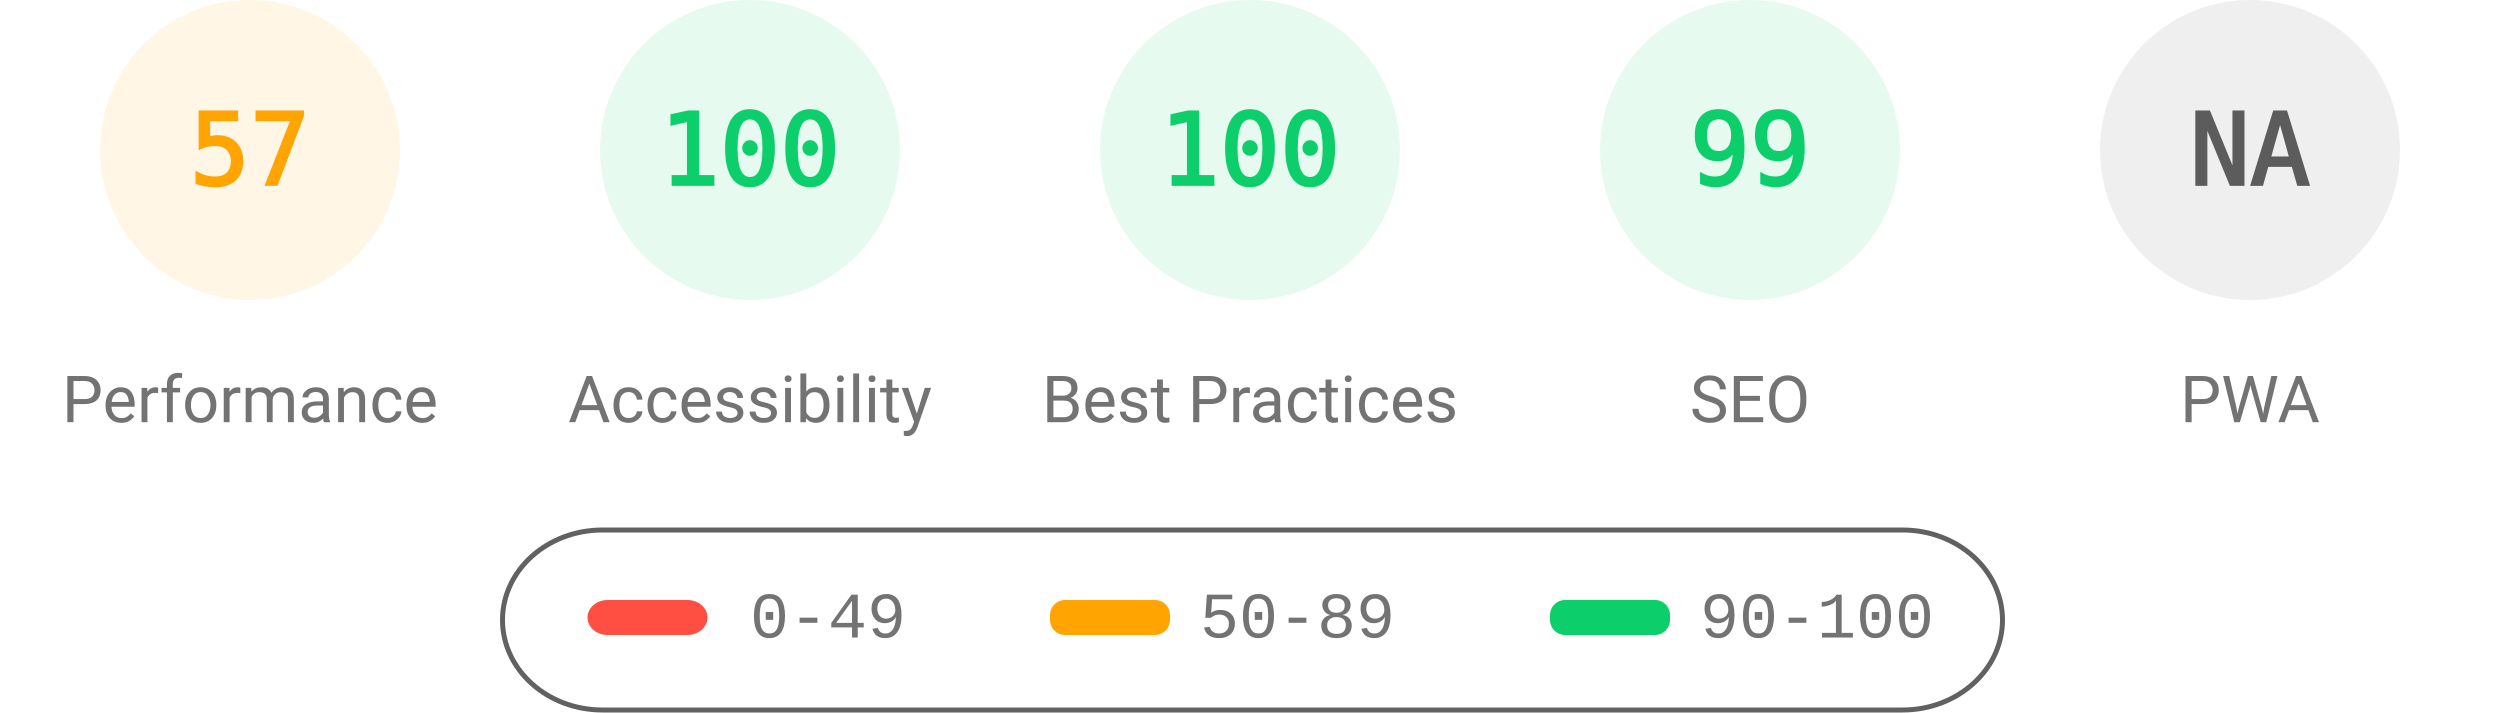
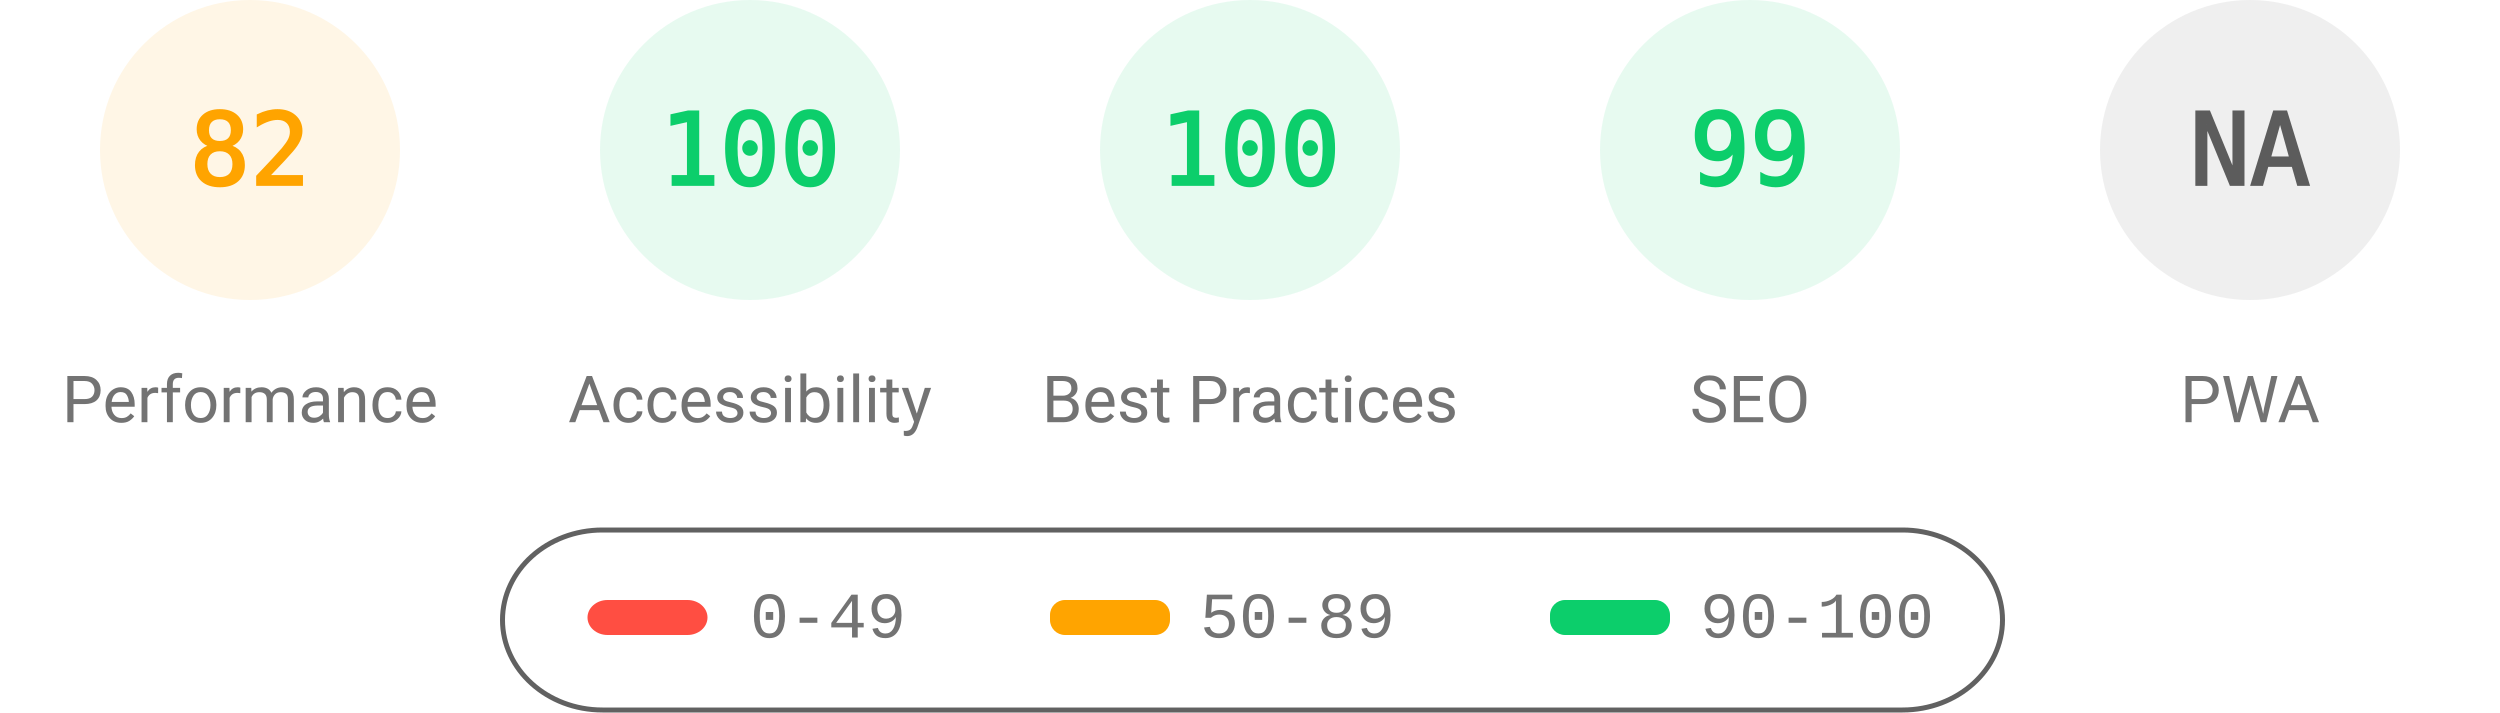
<svg xmlns="http://www.w3.org/2000/svg" fill="none" width="1000" height="285">
  <style>.gauge-base{opacity:.1}.gauge-arc{fill:none;animation-delay:250ms;stroke-linecap:round;transform:rotate(-90deg);transform-origin:100px 60px;animation:load-gauge 1s ease forwards}.guage-text{font-size:40px;font-family:monospace;text-align:center}.guage-red{color:#ff4e42;fill:#ff4e42;stroke:#ff4e42}.guage-orange{color:#ffa400;fill:#ffa400;stroke:#ffa400}.guage-green{color:#0cce6b;fill:#0cce6b;stroke:#0cce6b}.guage-undefined{color:#5c5c5c;fill:#5c5c5c;stroke:#5c5c5c}.guage-title{color:#737373;fill:#737373;stroke:none;font-size:26px;line-height:26px;font-family:Roboto,Halvetica,Arial,sans-serif}@keyframes load-gauge{from{stroke-dasharray:0 352.858}}</style>
  <svg class="guage-div guage-perf guage-orange" viewBox="0 0 200 200" width="200" height="200">
    <circle class="gauge-base" r="56" cx="100" cy="60" stroke-width="8" />
-     <circle class="gauge-arc guage-arc-1" r="56" cx="100" cy="60" stroke-width="8" style="stroke-dasharray:200.559,351.858" />
-     <text class="guage-text" x="100" y="60" alignment-baseline="central" dominant-baseline="central" text-anchor="middle">57</text>
+     <circle class="gauge-arc guage-arc-1" r="56" cx="100" cy="60" stroke-width="8" style="stroke-dasharray:288.524,351.858" />
+     <text class="guage-text" x="100" y="60" alignment-baseline="central" dominant-baseline="central" text-anchor="middle">82</text>
    <text class="guage-title" x="100" y="160" alignment-baseline="central" dominant-baseline="central" text-anchor="middle">Performance</text>
  </svg>
  <svg class="guage-div guage-acc guage-green" viewBox="0 0 200 200" width="200" height="200" x="200">
    <circle class="gauge-base" r="56" cx="100" cy="60" stroke-width="8" />
    <circle class="gauge-arc guage-arc-2" r="56" cx="100" cy="60" stroke-width="8" style="stroke-dasharray:351.858,351.858" />
    <text class="guage-text" x="100" y="60" alignment-baseline="central" dominant-baseline="central" text-anchor="middle">100</text>
    <text class="guage-title" x="100" y="160" alignment-baseline="central" dominant-baseline="central" text-anchor="middle">Accessibility</text>
  </svg>
  <svg class="guage-div guage-best guage-green" viewBox="0 0 200 200" width="200" height="200" x="400">
    <circle class="gauge-base" r="56" cx="100" cy="60" stroke-width="8" />
    <circle class="gauge-arc guage-arc-3" r="56" cx="100" cy="60" stroke-width="8" style="stroke-dasharray:351.858,351.858" />
    <text class="guage-text" x="100" y="60" alignment-baseline="central" dominant-baseline="central" text-anchor="middle">100</text>
    <text class="guage-title" x="100" y="160" alignment-baseline="central" dominant-baseline="central" text-anchor="middle">Best Practices</text>
  </svg>
  <svg class="guage-div guage-seo guage-green" viewBox="0 0 200 200" width="200" height="200" x="600">
    <circle class="gauge-base" r="56" cx="100" cy="60" stroke-width="8" />
    <circle class="gauge-arc guage-arc-4" r="56" cx="100" cy="60" stroke-width="8" style="stroke-dasharray:348.339,351.858" />
    <text class="guage-text" x="100" y="60" alignment-baseline="central" dominant-baseline="central" text-anchor="middle">99</text>
    <text class="guage-title" x="100" y="160" alignment-baseline="central" dominant-baseline="central" text-anchor="middle">SEO</text>
  </svg>
  <svg class="guage-div guage-pwa guage-undefined" viewBox="0 0 200 200" width="200" height="200" x="800">
    <circle class="gauge-base" r="56" cx="100" cy="60" stroke-width="8" />
    <circle class="gauge-arc guage-arc-4" r="56" cx="100" cy="60" stroke-width="8" style="stroke-dasharray:351.858,351.858" />
    <text class="guage-text" x="100" y="60" alignment-baseline="central" dominant-baseline="central" text-anchor="middle">NA</text>
    <text class="guage-title" x="100" y="160" alignment-baseline="central" dominant-baseline="central" text-anchor="middle">PWA</text>
  </svg>
  <svg width="604" height="76" x="200" y="210">
    <path fill="none" id="canvas_background" d="M-1-1h604v80H-1z" />
    <rect fill-opacity="0" stroke="#616161" stroke-width="2" rx="40" id="svg_2" height="72" width="600" y="2" x="1" fill="#000" />
    <rect stroke="#000" rx="8" id="svg_3" height="14" width="48" y="30" x="35" stroke-opacity="null" stroke-width="0" fill="#ff4e42" />
    <rect stroke="#000" rx="6" id="svg_4" height="14" width="48" y="30" x="220" stroke-opacity="null" stroke-width="0" fill="#ffa400" />
    <rect stroke="#000" rx="6" id="svg_5" height="14" width="48" y="30" x="420" stroke-opacity="null" stroke-width="0" fill="#0cce6b" />
    <text xml:space="preserve" text-anchor="start" font-family="'Courier New', Courier, monospace" font-size="26" id="svg_6" y="45" x="100" stroke-opacity="null" stroke-width="0" stroke="#000" fill="#737373">0-49</text>
    <text xml:space="preserve" text-anchor="start" font-family="'Courier New', Courier, monospace" font-size="26" id="svg_7" y="45" x="280" stroke-opacity="null" stroke-width="0" stroke="#000" fill="#737373">50-89</text>
    <text xml:space="preserve" text-anchor="start" font-family="'Courier New', Courier, monospace" font-size="26" id="svg_8" y="45" x="480" stroke-opacity="null" stroke-width="0" stroke="#000" fill="#737373">90-100</text>
  </svg>
</svg>
